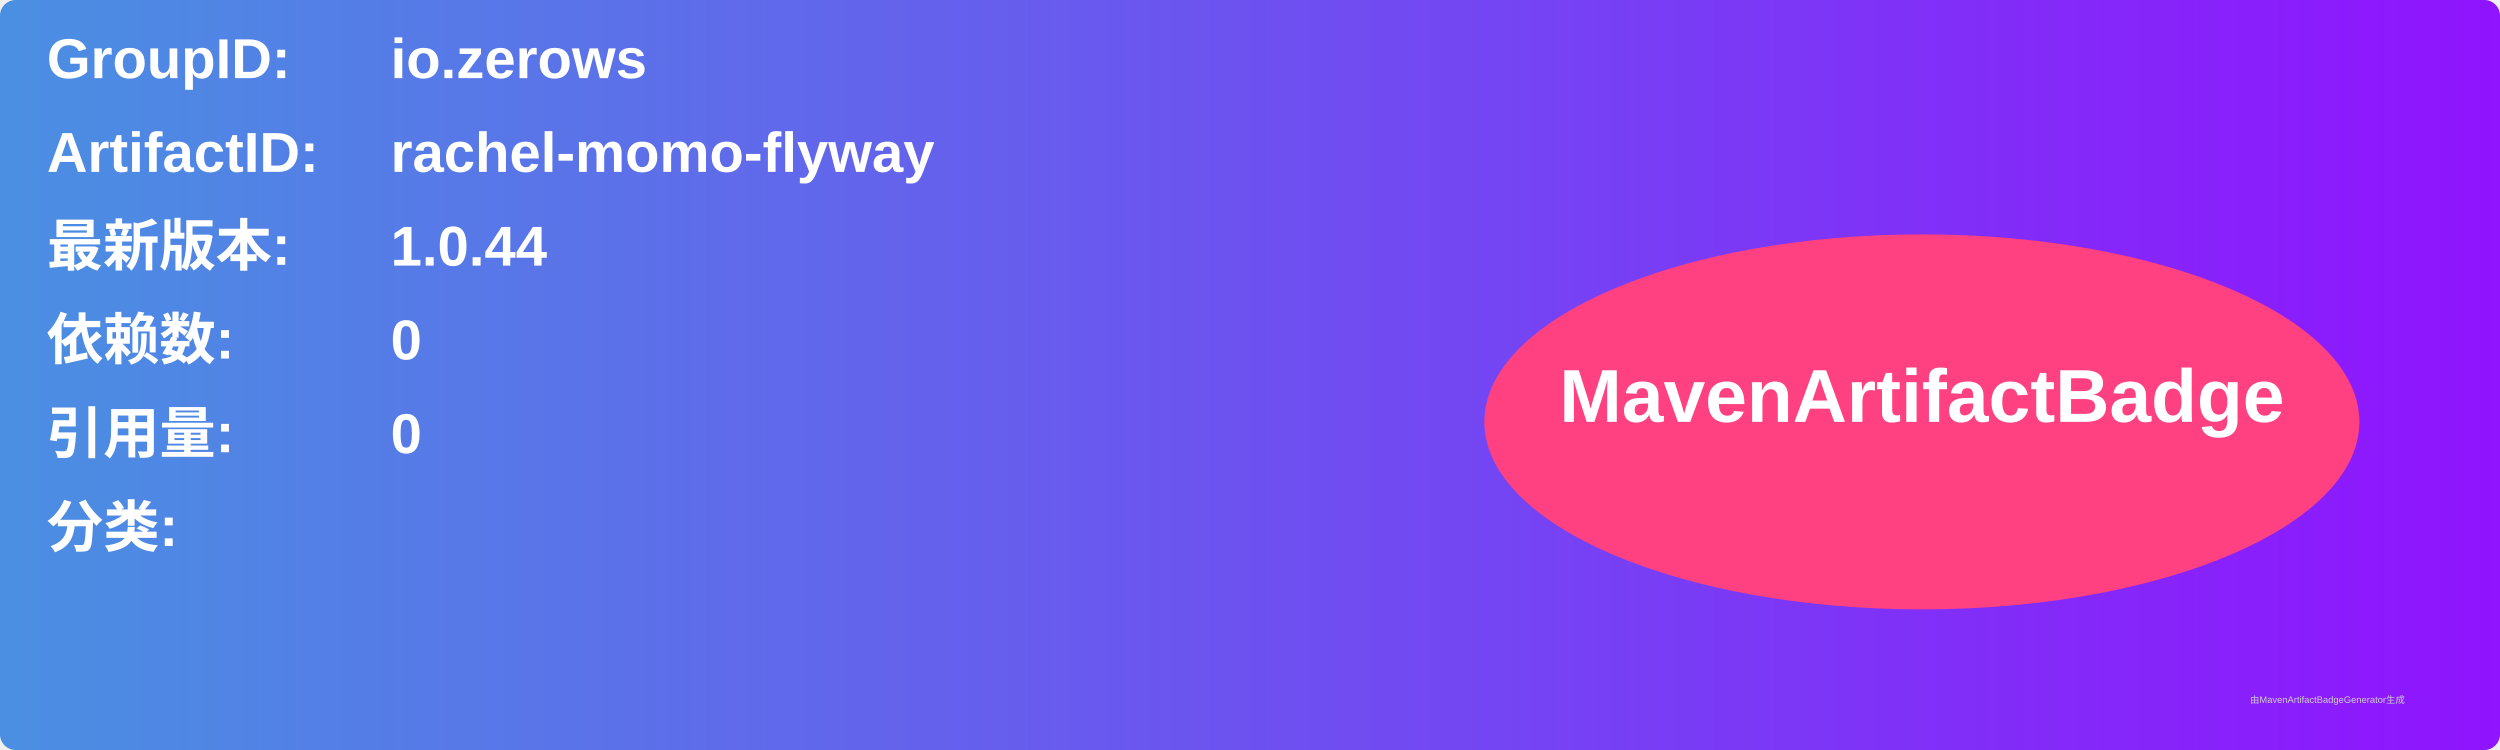
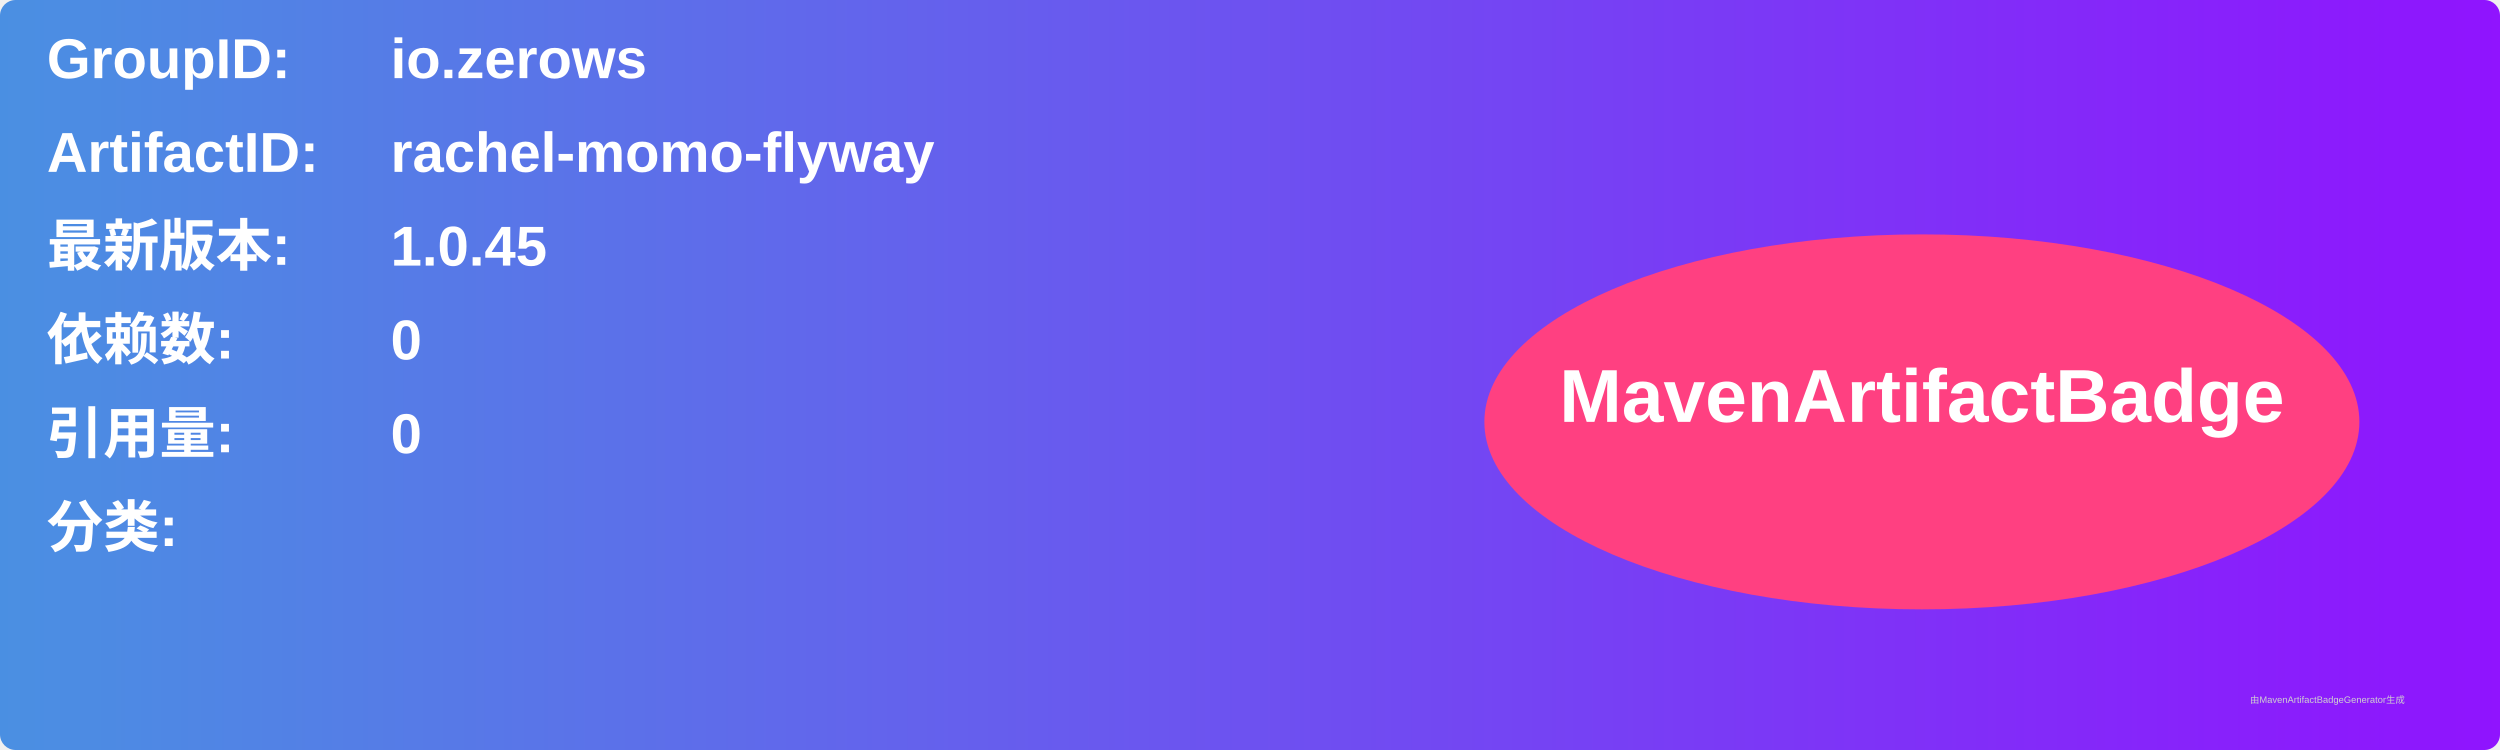
<svg xmlns="http://www.w3.org/2000/svg" width="800" height="240" viewBox="0 0 800 240">
  <linearGradient id="grad" x1="0%" y1="0%" x2="100%" y2="0%">
    <stop offset="0%" stop-color="#4a90e2" />
    <stop offset="100%" stop-color="#9013fe" />
  </linearGradient>
  <rect width="100%" height="100%" rx="5" ry="5" fill="url(#grad)" />
  <g transform="translate(15, 15)">
    <text x="0" y="10" font-family="Arial" font-size="18" fill="white" font-weight="bold" width="260">GroupID:</text>
    <text x="110" y="10" font-family="Arial" font-size="18" fill="white" font-weight="bold" width="460">io.zerows</text>
    <text x="0" y="40" font-family="Arial" font-size="18" fill="white" font-weight="bold" width="260">ArtifactID:</text>
    <text x="110" y="40" font-family="Arial" font-size="18" fill="white" font-weight="bold" width="460">rachel-momo-flyway</text>
    <text x="0" y="70" font-family="Arial" font-size="18" fill="white" font-weight="bold">最新版本:</text>
    <text x="110" y="70" font-family="Arial" font-size="18" fill="white" font-weight="bold">
-       <tspan font-weight="bold">1.0.44</tspan>
+       <tspan font-weight="bold">1.0.45</tspan>
    </text>
    <text x="0" y="100" font-family="Arial" font-size="18" fill="white" font-weight="bold">依赖数: </text>
    <text x="110" y="100" font-family="Arial" font-size="18" fill="white">
      <tspan font-weight="bold">0</tspan>
    </text>
    <text x="0" y="130" font-family="Arial" font-size="18" fill="white" font-weight="bold">引用量: </text>
    <text x="110" y="130" font-family="Arial" font-size="18" fill="white">
      <tspan font-weight="bold">0</tspan>
    </text>
    <text x="0" y="160" font-family="Arial" font-size="18" fill="white" font-weight="bold">分类:</text>
    <text x="10" y="190" font-family="Arial" font-size="10" fill="white">
      <tspan font-weight="bold" />
    </text>
    <ellipse cx="600" cy="120" rx="140" ry="60" fill="#ff4081" />
    <text x="600" y="120" text-anchor="middle" font-family="Arial" font-size="24" fill="white" font-weight="bold">MavenArtifactBadge</text>
  </g>
  <text x="720" y="225" font-family="Arial" font-size="3" fill="#d0d0d0">由MavenArtifactBadgeGenerator生成</text>
</svg>
